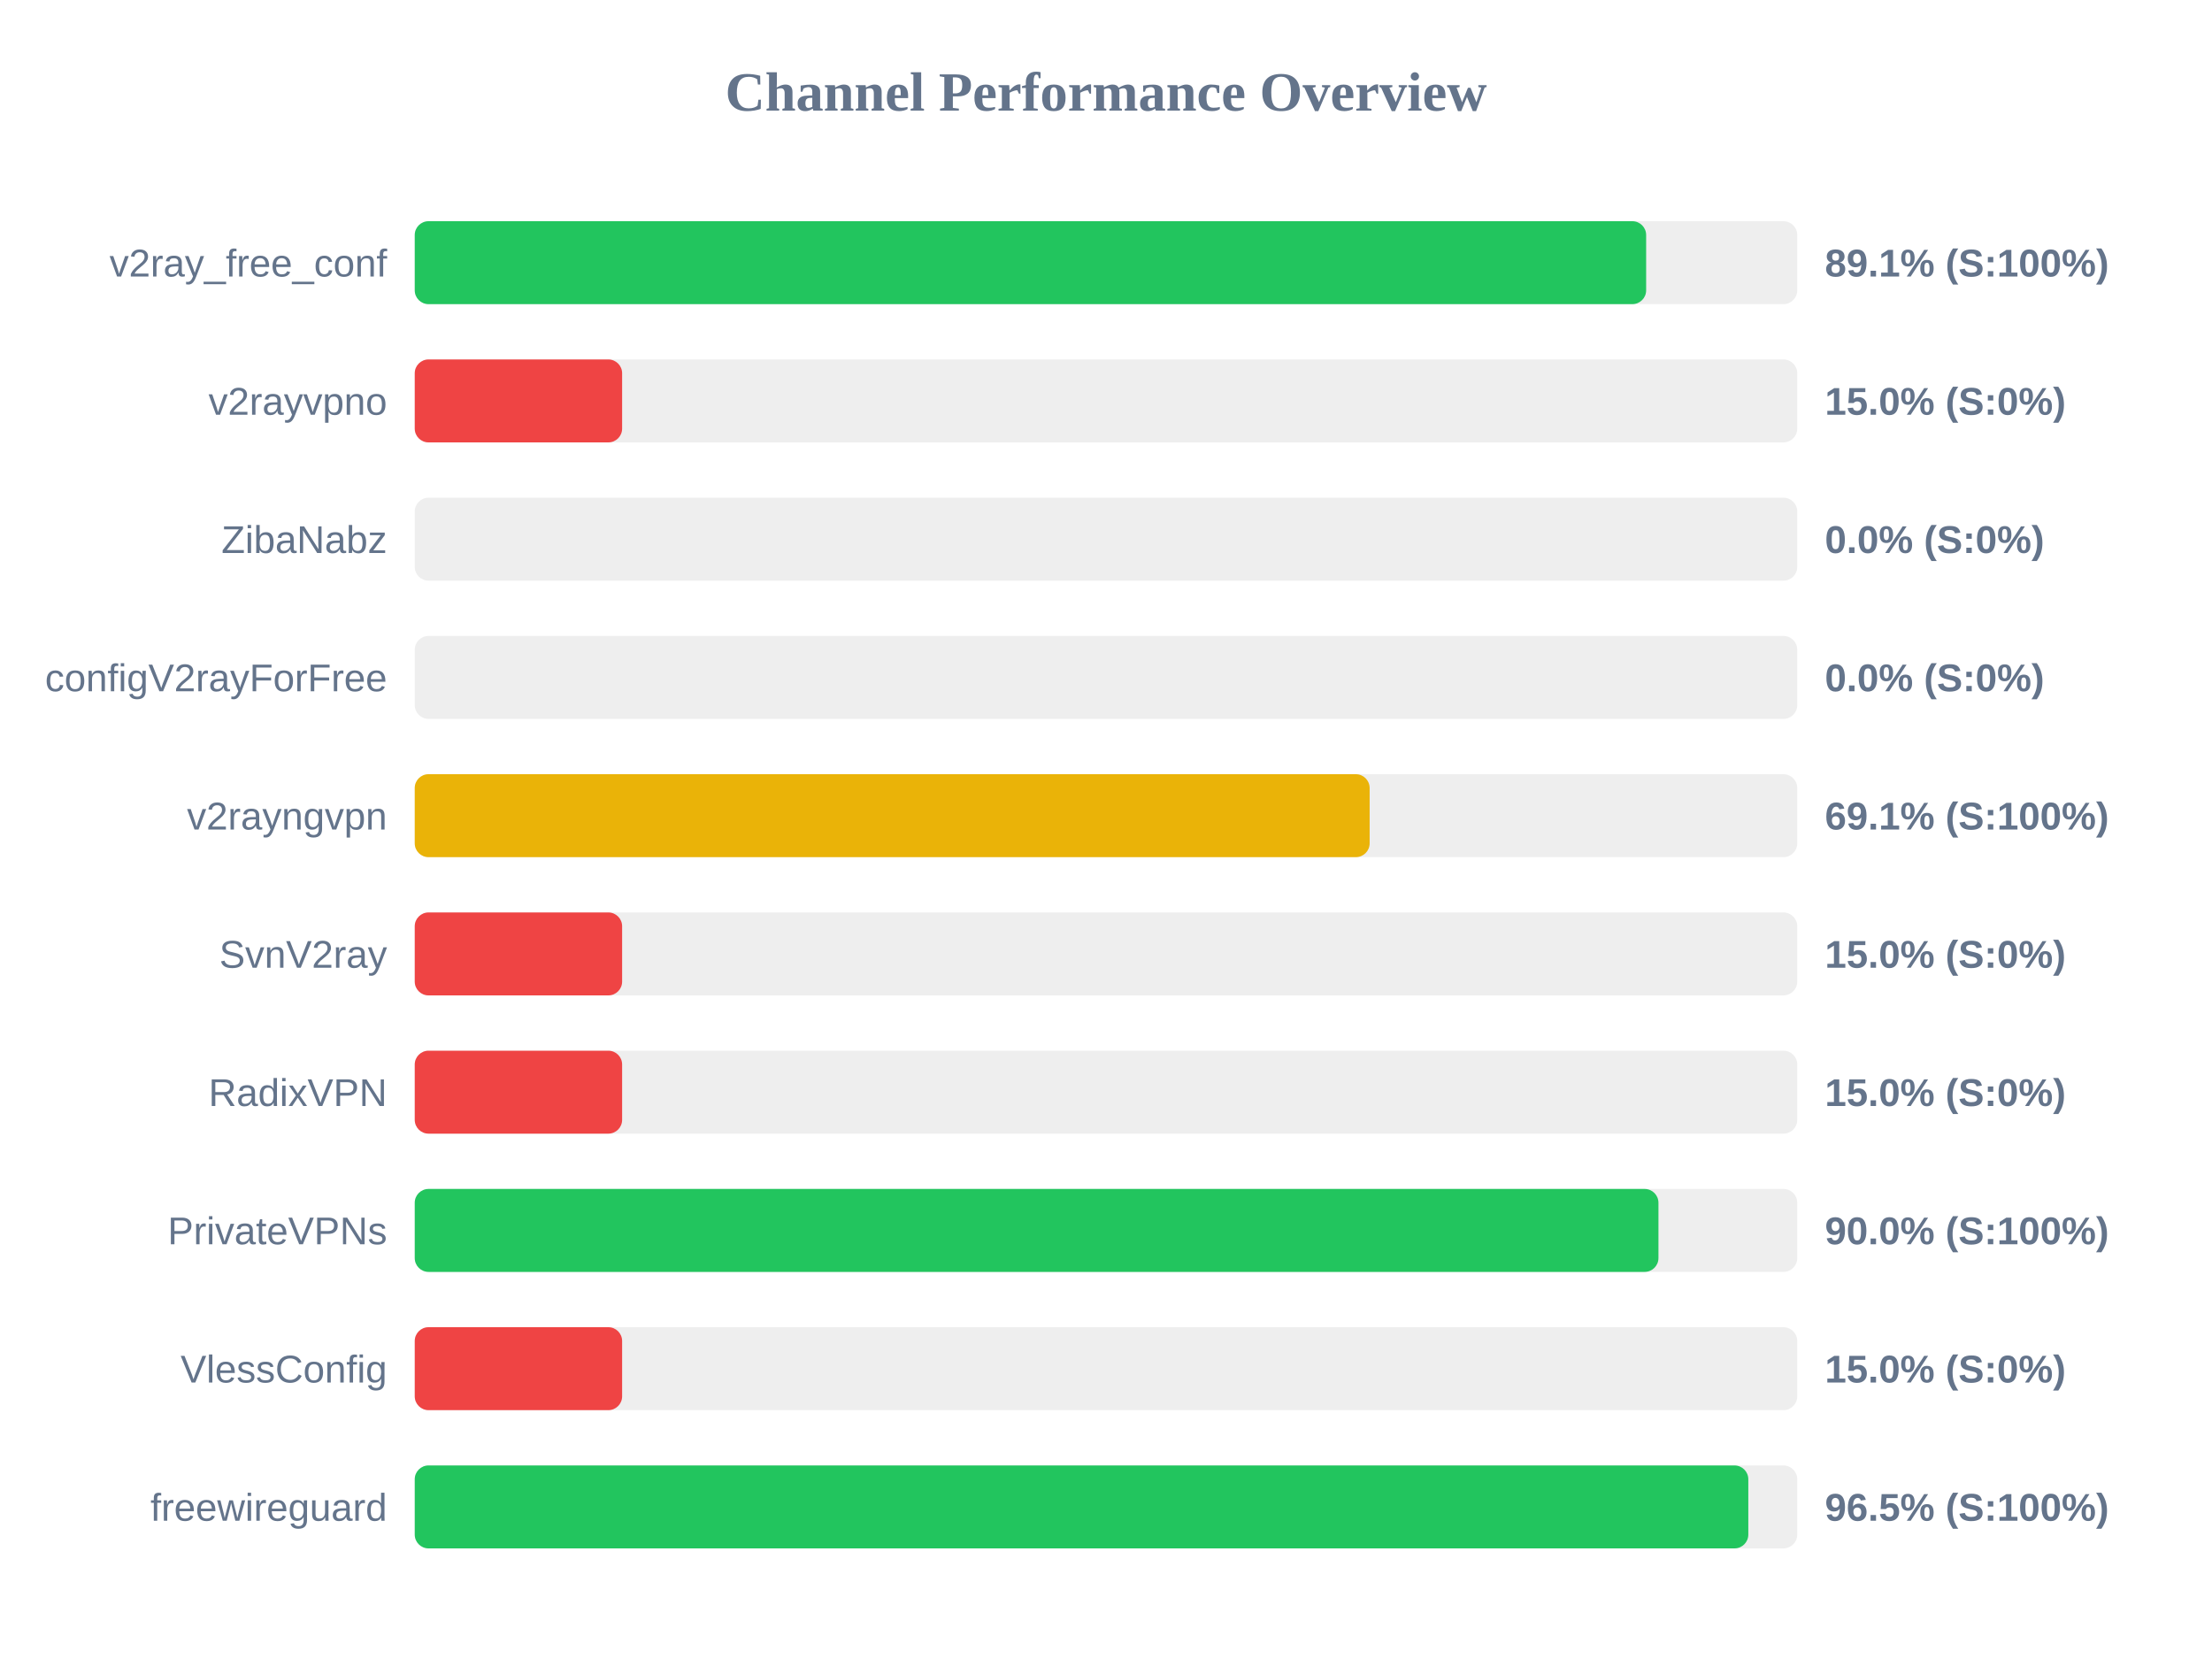
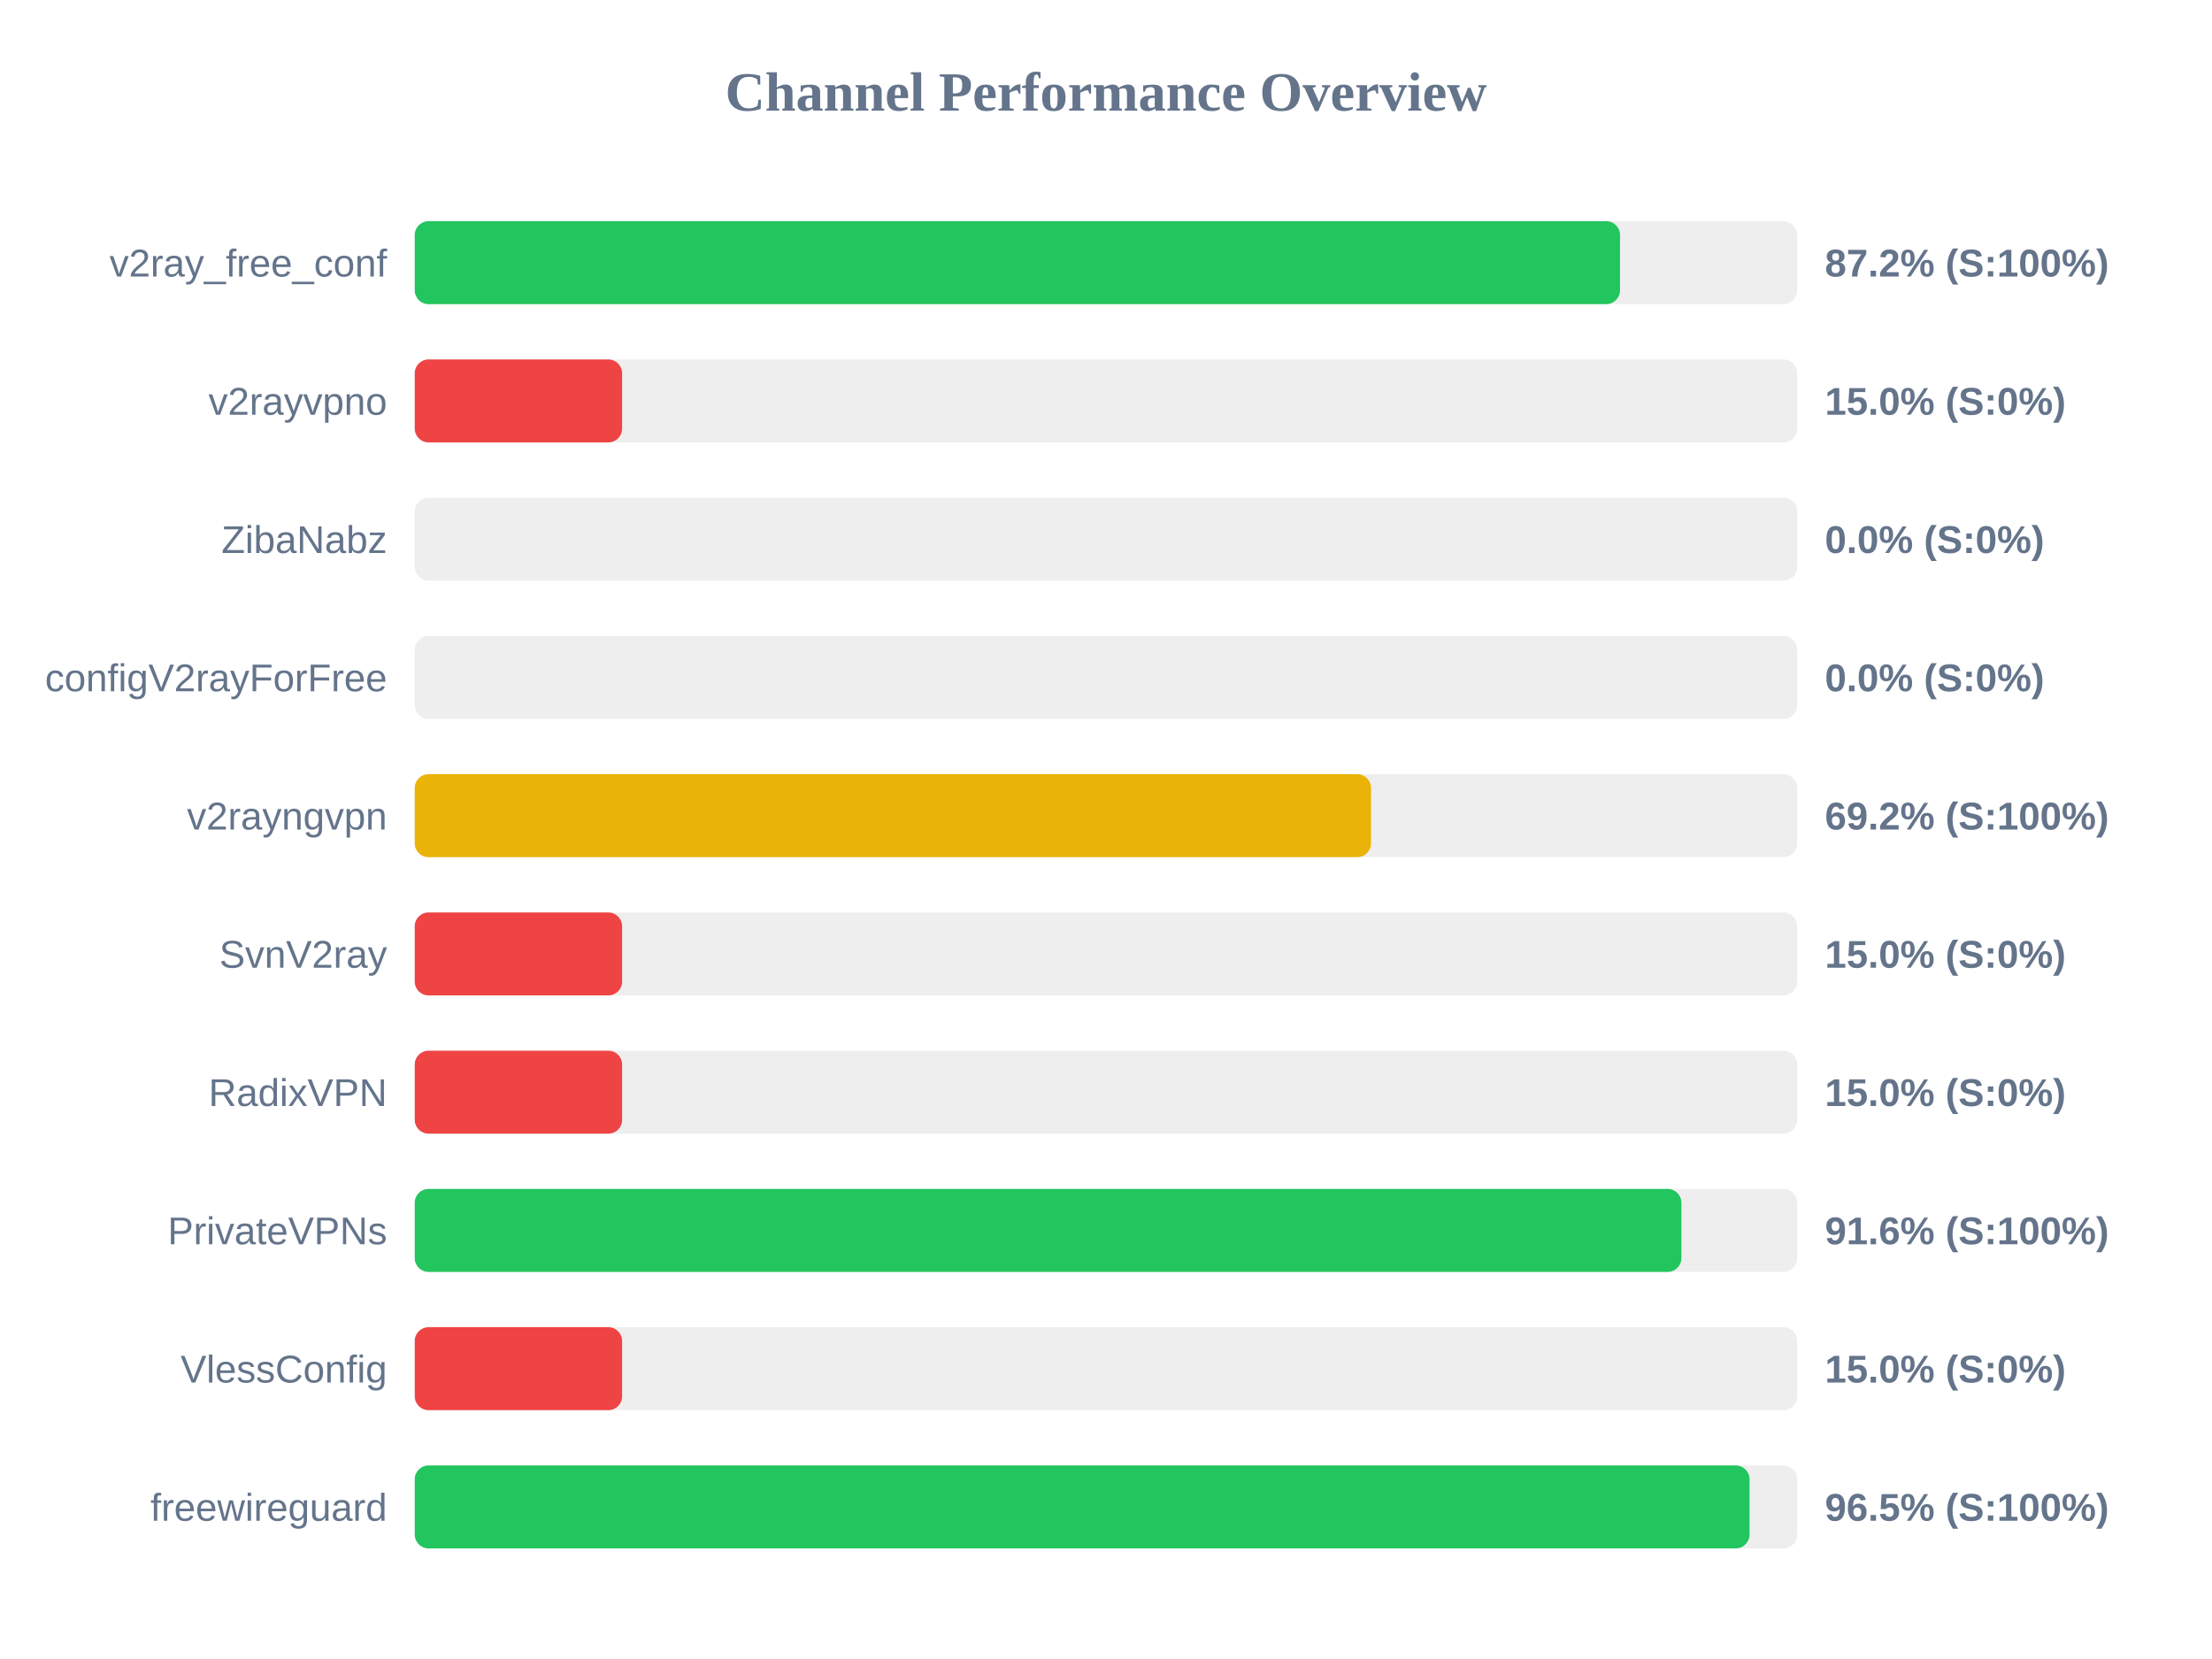
<svg xmlns="http://www.w3.org/2000/svg" width="800" height="600" version="1.1">
  <style>
        .row { font: 14px Arial; fill: #64748b; }
        .score { font: bold 14px Arial; fill: #64748b; }
    </style>
  <text x="400" y="40" text-anchor="middle" font-size="20px" font-weight="bold" fill="#64748b">Channel Performance Overview</text>
  <rect x="150" y="80" width="500" height="30" fill="#eee" rx="5" />
-   <rect x="150" y="80" width="445.35" height="30" fill="#22c55e" rx="5" />
+   <rect x="150" y="80" width="435.9" height="30" fill="#22c55e" rx="5" />
  <text x="140" y="100" text-anchor="end" class="row">v2ray_free_conf</text>
-   <text x="660" y="100" text-anchor="start" class="score">89.1% (S:100%)</text>
+   <text x="660" y="100" text-anchor="start" class="score">87.2% (S:100%)</text>
  <rect x="150" y="130" width="500" height="30" fill="#eee" rx="5" />
  <rect x="150" y="130" width="75.0" height="30" fill="#ef4444" rx="5" />
  <text x="140" y="150" text-anchor="end" class="row">v2rayvpno</text>
  <text x="660" y="150" text-anchor="start" class="score">15.0% (S:0%)</text>
  <rect x="150" y="180" width="500" height="30" fill="#eee" rx="5" />
  <rect x="150" y="180" width="0.0" height="30" fill="#ef4444" rx="5" />
  <text x="140" y="200" text-anchor="end" class="row">ZibaNabz</text>
  <text x="660" y="200" text-anchor="start" class="score">0.0% (S:0%)</text>
  <rect x="150" y="230" width="500" height="30" fill="#eee" rx="5" />
  <rect x="150" y="230" width="0.0" height="30" fill="#ef4444" rx="5" />
  <text x="140" y="250" text-anchor="end" class="row">configV2rayForFree</text>
  <text x="660" y="250" text-anchor="start" class="score">0.0% (S:0%)</text>
  <rect x="150" y="280" width="500" height="30" fill="#eee" rx="5" />
-   <rect x="150" y="280" width="345.35" height="30" fill="#eab308" rx="5" />
+   <rect x="150" y="280" width="345.85" height="30" fill="#eab308" rx="5" />
  <text x="140" y="300" text-anchor="end" class="row">v2rayngvpn</text>
-   <text x="660" y="300" text-anchor="start" class="score">69.1% (S:100%)</text>
+   <text x="660" y="300" text-anchor="start" class="score">69.2% (S:100%)</text>
  <rect x="150" y="330" width="500" height="30" fill="#eee" rx="5" />
  <rect x="150" y="330" width="75.0" height="30" fill="#ef4444" rx="5" />
  <text x="140" y="350" text-anchor="end" class="row">SvnV2ray</text>
  <text x="660" y="350" text-anchor="start" class="score">15.0% (S:0%)</text>
  <rect x="150" y="380" width="500" height="30" fill="#eee" rx="5" />
  <rect x="150" y="380" width="75.0" height="30" fill="#ef4444" rx="5" />
  <text x="140" y="400" text-anchor="end" class="row">RadixVPN</text>
  <text x="660" y="400" text-anchor="start" class="score">15.0% (S:0%)</text>
  <rect x="150" y="430" width="500" height="30" fill="#eee" rx="5" />
-   <rect x="150" y="430" width="449.8" height="30" fill="#22c55e" rx="5" />
+   <rect x="150" y="430" width="458.1" height="30" fill="#22c55e" rx="5" />
  <text x="140" y="450" text-anchor="end" class="row">PrivateVPNs</text>
-   <text x="660" y="450" text-anchor="start" class="score">90.0% (S:100%)</text>
+   <text x="660" y="450" text-anchor="start" class="score">91.6% (S:100%)</text>
  <rect x="150" y="480" width="500" height="30" fill="#eee" rx="5" />
  <rect x="150" y="480" width="75.0" height="30" fill="#ef4444" rx="5" />
  <text x="140" y="500" text-anchor="end" class="row">VlessConfig</text>
  <text x="660" y="500" text-anchor="start" class="score">15.0% (S:0%)</text>
  <rect x="150" y="530" width="500" height="30" fill="#eee" rx="5" />
-   <rect x="150" y="530" width="482.3" height="30" fill="#22c55e" rx="5" />
+   <rect x="150" y="530" width="482.75" height="30" fill="#22c55e" rx="5" />
  <text x="140" y="550" text-anchor="end" class="row">freewireguard</text>
  <text x="660" y="550" text-anchor="start" class="score">96.5% (S:100%)</text>
</svg>
